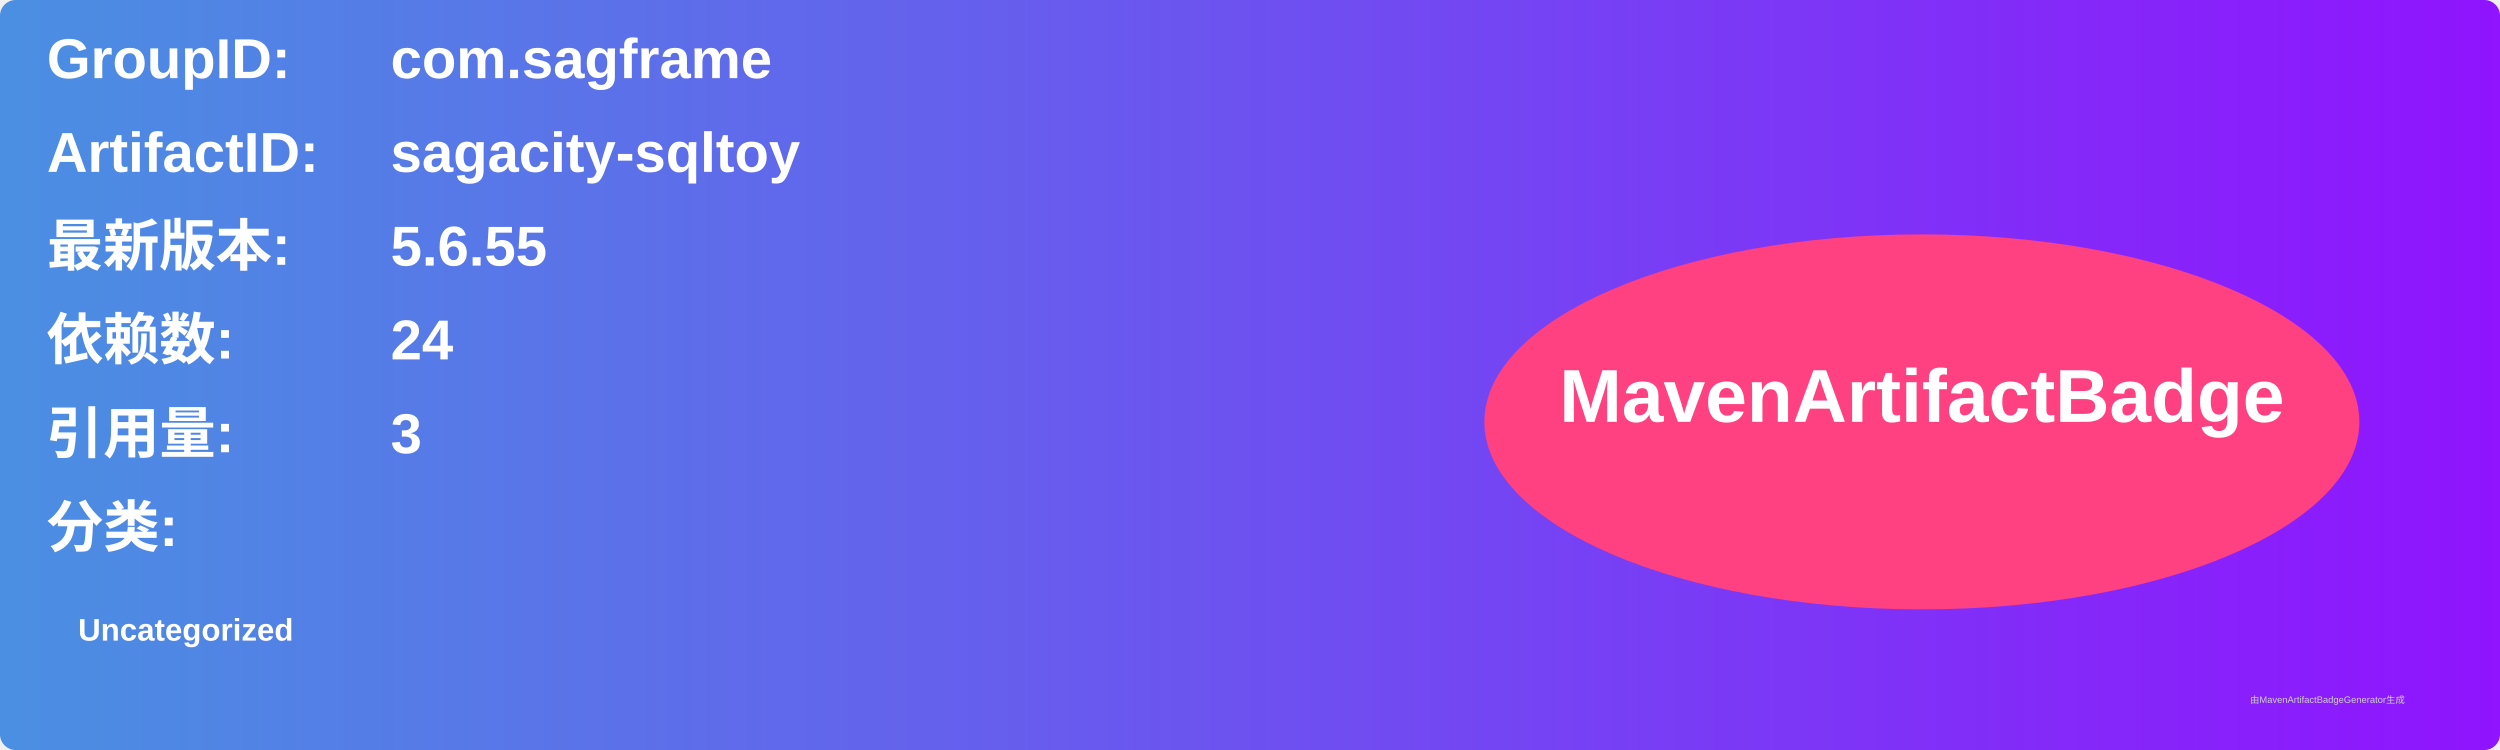
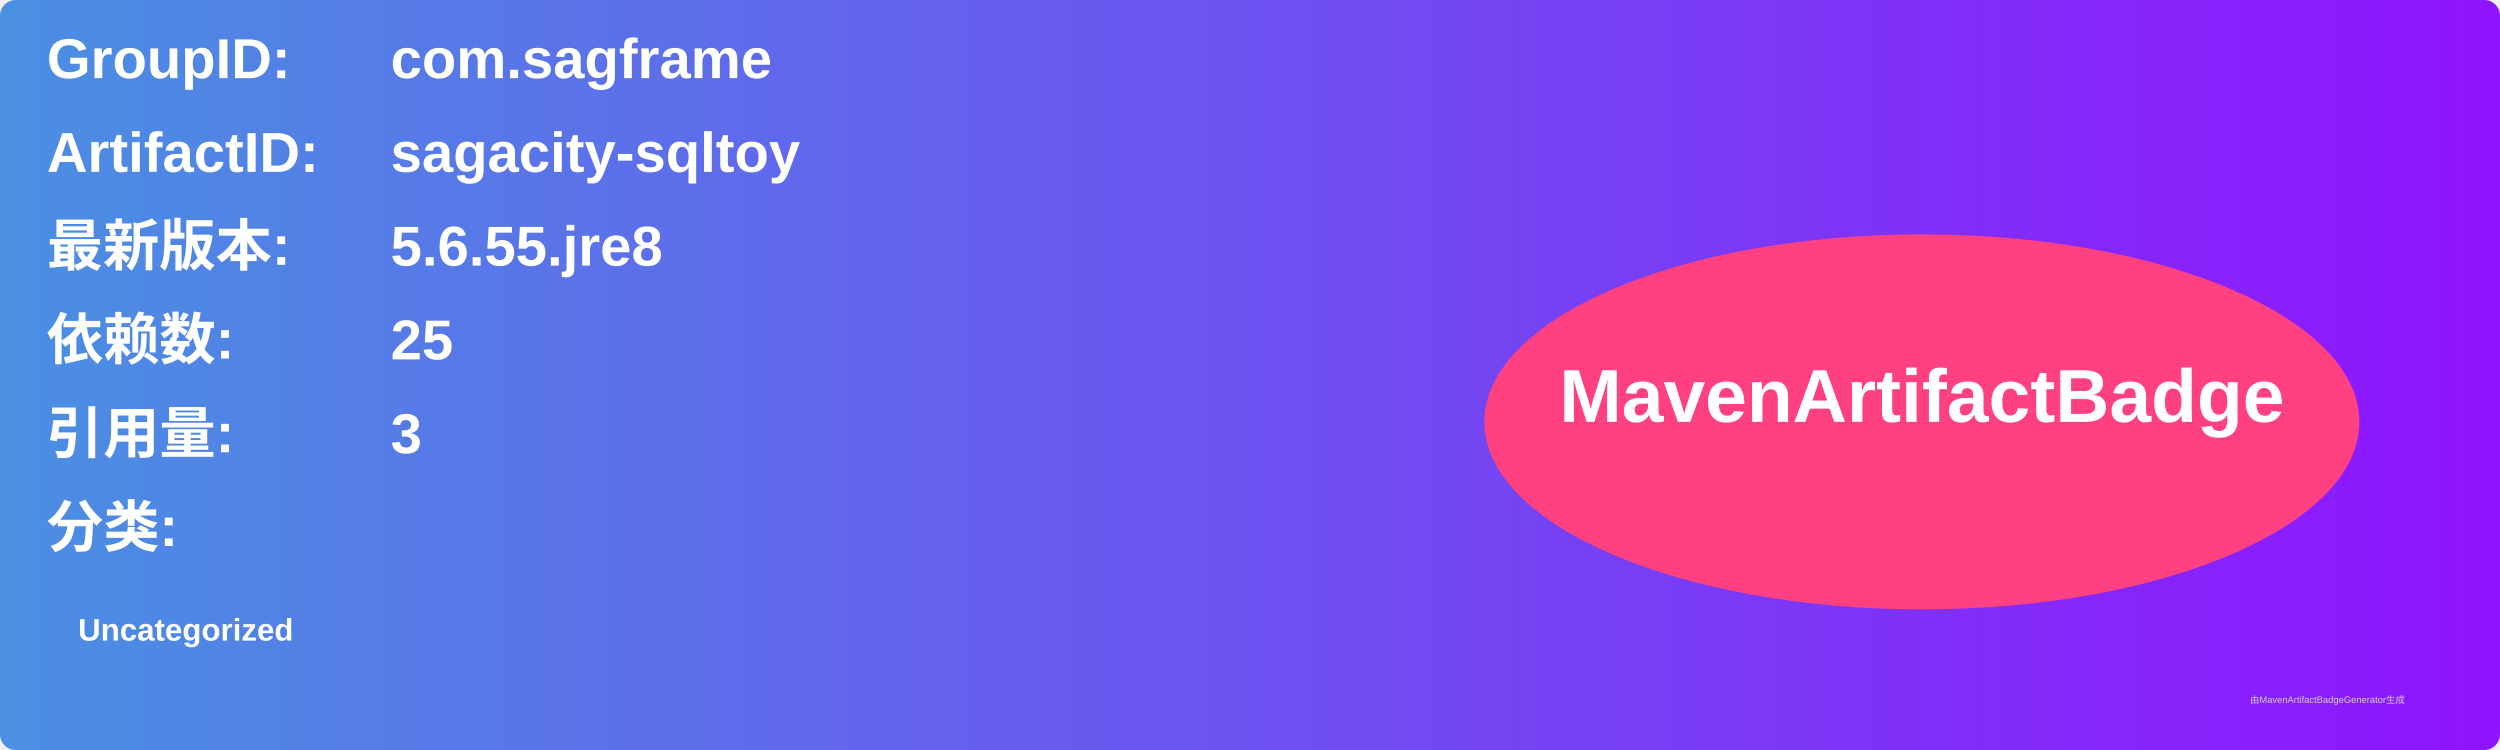
<svg xmlns="http://www.w3.org/2000/svg" width="800" height="240" viewBox="0 0 800 240">
  <linearGradient id="grad" x1="0%" y1="0%" x2="100%" y2="0%">
    <stop offset="0%" stop-color="#4a90e2" />
    <stop offset="100%" stop-color="#9013fe" />
  </linearGradient>
  <rect width="100%" height="100%" rx="5" ry="5" fill="url(#grad)" />
  <g transform="translate(15, 15)">
    <text x="0" y="10" font-family="Arial" font-size="18" fill="white" font-weight="bold" width="260">GroupID:</text>
    <text x="110" y="10" font-family="Arial" font-size="18" fill="white" font-weight="bold" width="460">com.sagframe</text>
    <text x="0" y="40" font-family="Arial" font-size="18" fill="white" font-weight="bold" width="260">ArtifactID:</text>
    <text x="110" y="40" font-family="Arial" font-size="18" fill="white" font-weight="bold" width="460">sagacity-sqltoy</text>
    <text x="0" y="70" font-family="Arial" font-size="18" fill="white" font-weight="bold">最新版本:</text>
    <text x="110" y="70" font-family="Arial" font-size="18" fill="white" font-weight="bold">
-       <tspan font-weight="bold">5.6.55</tspan>
+       <tspan font-weight="bold">5.6.55.jre8</tspan>
    </text>
    <text x="0" y="100" font-family="Arial" font-size="18" fill="white" font-weight="bold">依赖数: </text>
    <text x="110" y="100" font-family="Arial" font-size="18" fill="white">
-       <tspan font-weight="bold">24</tspan>
+       <tspan font-weight="bold">25</tspan>
    </text>
    <text x="0" y="130" font-family="Arial" font-size="18" fill="white" font-weight="bold">引用量: </text>
    <text x="110" y="130" font-family="Arial" font-size="18" fill="white">
      <tspan font-weight="bold">3</tspan>
    </text>
    <text x="0" y="160" font-family="Arial" font-size="18" fill="white" font-weight="bold">分类:</text>
    <text x="10" y="190" font-family="Arial" font-size="10" fill="white">
      <tspan font-weight="bold">Uncategorized</tspan>
    </text>
    <ellipse cx="600" cy="120" rx="140" ry="60" fill="#ff4081" />
    <text x="600" y="120" text-anchor="middle" font-family="Arial" font-size="24" fill="white" font-weight="bold">MavenArtifactBadge</text>
  </g>
  <text x="720" y="225" font-family="Arial" font-size="3" fill="#d0d0d0">由MavenArtifactBadgeGenerator生成</text>
</svg>
